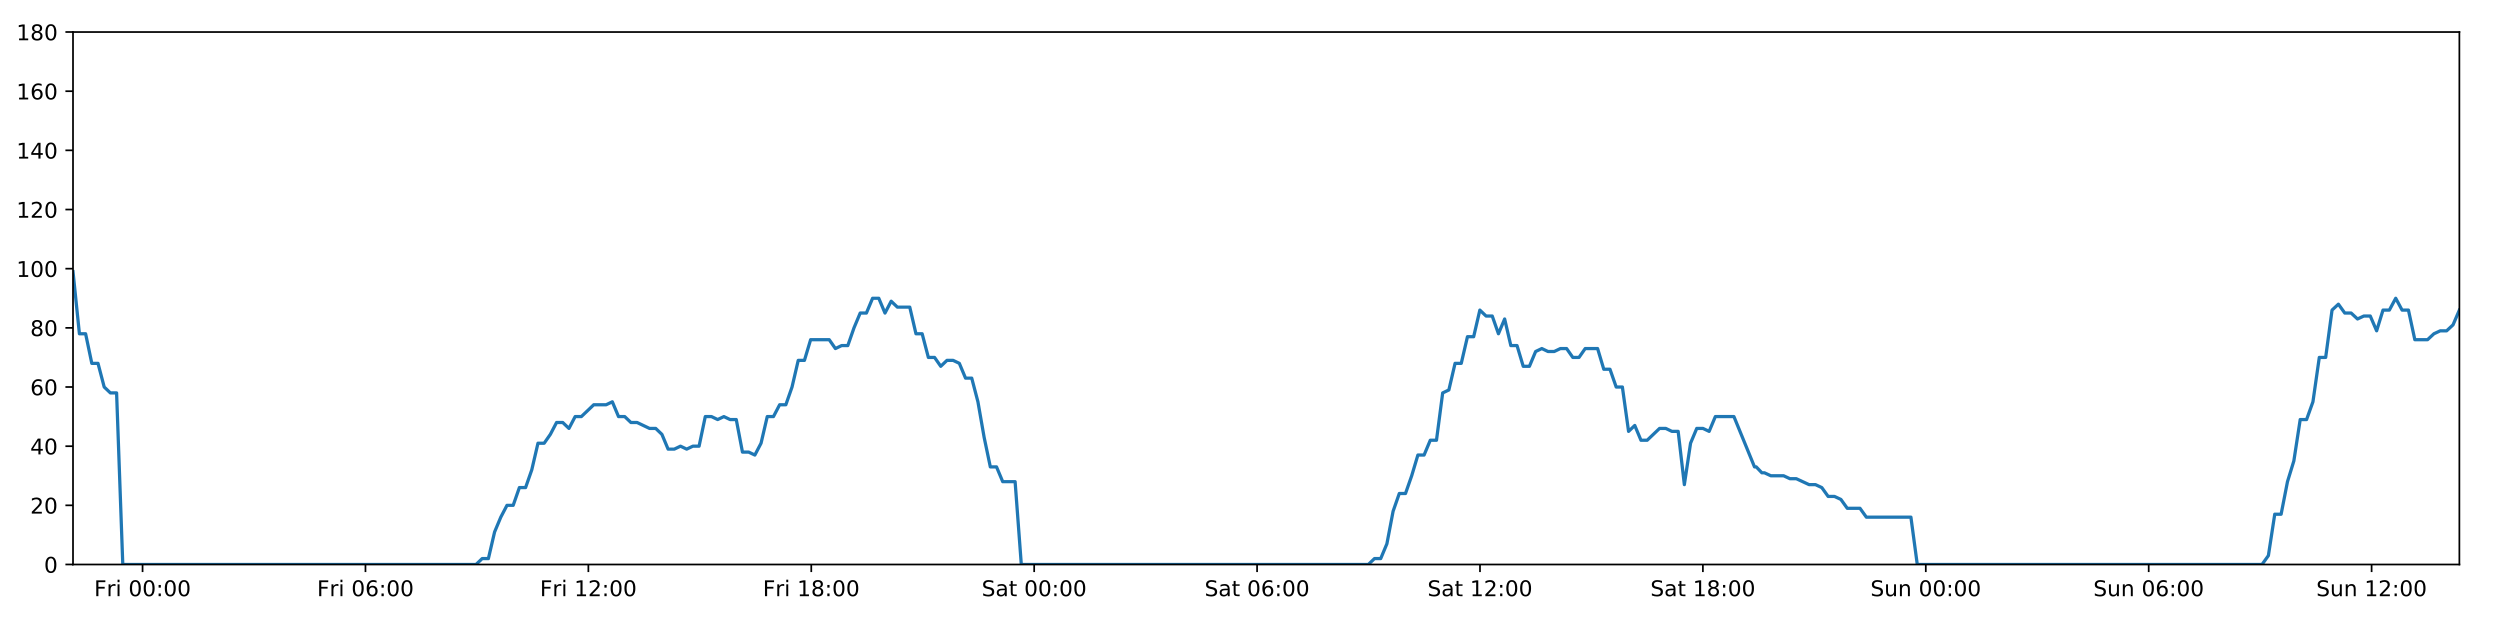
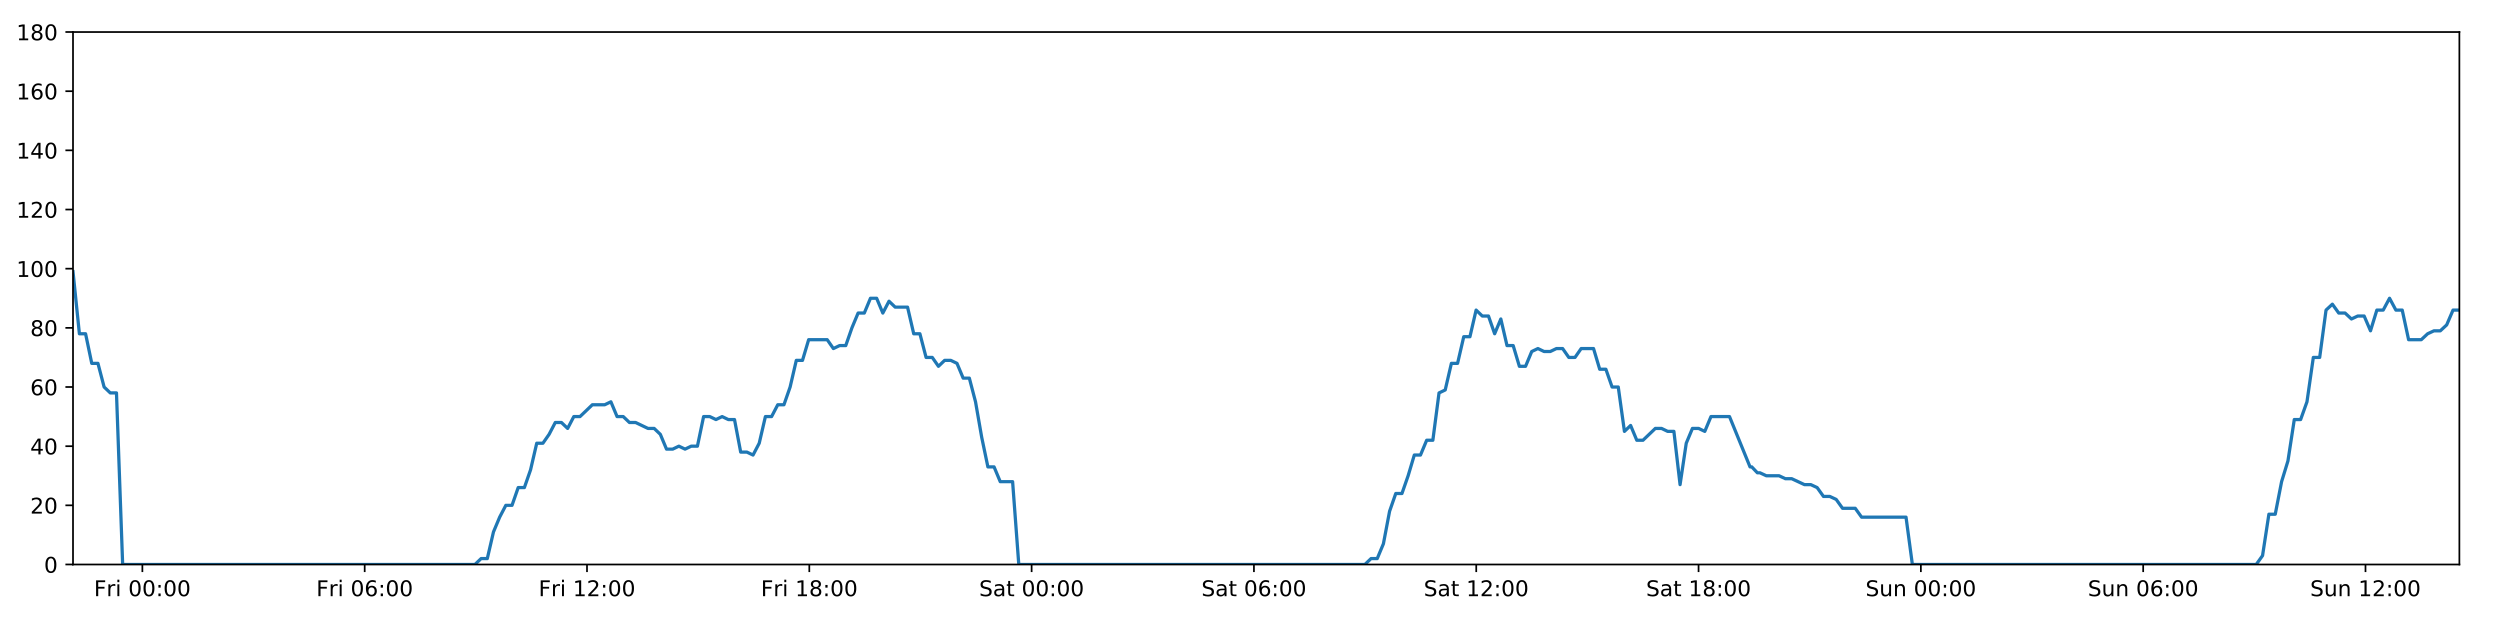
<svg xmlns="http://www.w3.org/2000/svg" xmlns:xlink="http://www.w3.org/1999/xlink" height="288pt" version="1.1" viewBox="0 0 1152 288" width="1152pt">
  <defs>
    <style type="text/css">
*{stroke-linecap:butt;stroke-linejoin:round;}
  </style>
  </defs>
  <g id="figure_1">
    <g id="patch_1">
      <path d="M 0 288  L 1152 288  L 1152 0  L 0 0  z " style="fill:#ffffff;" />
    </g>
    <g id="axes_1">
      <g id="patch_2">
        <path d="M 33.64 260.12  L 1133.28 260.12  L 1133.28 14.76  L 33.64 14.76  z " style="fill:#ffffff;" />
      </g>
      <g id="matplotlib.axis_1">
        <g id="xtick_1">
          <g id="line2d_1">
            <defs>
-               <path d="M 0 0  L 0 3.5  " id="mb587c54bec" style="stroke:#000000;stroke-width:0.8;" />
-             </defs>
-             <g>
-               <use style="stroke:#000000;stroke-width:0.8;" x="65.692" xlink:href="#mb587c54bec" y="260.12" />
+               <path d="M 0 0  L 0 3.5  " id="ma392e20aeb" style="stroke:#000000;stroke-width:0.8;" />
+             </defs>
+             <g>
+               <use style="stroke:#000000;stroke-width:0.8;" x="65.607" xlink:href="#ma392e20aeb" y="260.12" />
            </g>
          </g>
          <g id="text_1">
            <defs>
              <path d="M 9.812 72.906  L 51.703 72.906  L 51.703 64.594  L 19.672 64.594  L 19.672 43.109  L 48.578 43.109  L 48.578 34.812  L 19.672 34.812  L 19.672 0  L 9.812 0  z " id="DejaVuSans-70" />
              <path d="M 41.109 46.297  Q 39.594 47.172 37.812 47.578  Q 36.031 48 33.891 48  Q 26.266 48 22.188 43.047  Q 18.109 38.094 18.109 28.812  L 18.109 0  L 9.078 0  L 9.078 54.688  L 18.109 54.688  L 18.109 46.188  Q 20.953 51.172 25.484 53.578  Q 30.031 56 36.531 56  Q 37.453 56 38.578 55.875  Q 39.703 55.766 41.062 55.516  z " id="DejaVuSans-114" />
              <path d="M 9.422 54.688  L 18.406 54.688  L 18.406 0  L 9.422 0  z M 9.422 75.984  L 18.406 75.984  L 18.406 64.594  L 9.422 64.594  z " id="DejaVuSans-105" />
              <path id="DejaVuSans-32" />
              <path d="M 31.781 66.406  Q 24.172 66.406 20.328 58.906  Q 16.5 51.422 16.5 36.375  Q 16.5 21.391 20.328 13.891  Q 24.172 6.391 31.781 6.391  Q 39.453 6.391 43.281 13.891  Q 47.125 21.391 47.125 36.375  Q 47.125 51.422 43.281 58.906  Q 39.453 66.406 31.781 66.406  z M 31.781 74.219  Q 44.047 74.219 50.516 64.516  Q 56.984 54.828 56.984 36.375  Q 56.984 17.969 50.516 8.266  Q 44.047 -1.422 31.781 -1.422  Q 19.531 -1.422 13.062 8.266  Q 6.594 17.969 6.594 36.375  Q 6.594 54.828 13.062 64.516  Q 19.531 74.219 31.781 74.219  z " id="DejaVuSans-48" />
              <path d="M 11.719 12.406  L 22.016 12.406  L 22.016 0  L 11.719 0  z M 11.719 51.703  L 22.016 51.703  L 22.016 39.312  L 11.719 39.312  z " id="DejaVuSans-58" />
            </defs>
-             <g transform="translate(43.37849 274.7184)scale(0.1 -0.1)">
+             <g transform="translate(43.29323 274.7184)scale(0.1 -0.1)">
              <use xlink:href="#DejaVuSans-70" />
              <use x="57.41" xlink:href="#DejaVuSans-114" />
              <use x="98.523" xlink:href="#DejaVuSans-105" />
              <use x="126.307" xlink:href="#DejaVuSans-32" />
              <use x="158.094" xlink:href="#DejaVuSans-48" />
              <use x="221.717" xlink:href="#DejaVuSans-48" />
              <use x="285.34" xlink:href="#DejaVuSans-58" />
              <use x="319.031" xlink:href="#DejaVuSans-48" />
              <use x="382.654" xlink:href="#DejaVuSans-48" />
            </g>
          </g>
        </g>
        <g id="xtick_2">
          <g id="line2d_2">
            <g>
-               <use style="stroke:#000000;stroke-width:0.8;" x="168.406" xlink:href="#mb587c54bec" y="260.12" />
+               <use style="stroke:#000000;stroke-width:0.8;" x="168.048" xlink:href="#ma392e20aeb" y="260.12" />
            </g>
          </g>
          <g id="text_2">
            <defs>
              <path d="M 33.016 40.375  Q 26.375 40.375 22.484 35.828  Q 18.609 31.297 18.609 23.391  Q 18.609 15.531 22.484 10.953  Q 26.375 6.391 33.016 6.391  Q 39.656 6.391 43.531 10.953  Q 47.406 15.531 47.406 23.391  Q 47.406 31.297 43.531 35.828  Q 39.656 40.375 33.016 40.375  z M 52.594 71.297  L 52.594 62.312  Q 48.875 64.062 45.094 64.984  Q 41.312 65.922 37.594 65.922  Q 27.828 65.922 22.672 59.328  Q 17.531 52.734 16.797 39.406  Q 19.672 43.656 24.016 45.922  Q 28.375 48.188 33.594 48.188  Q 44.578 48.188 50.953 41.516  Q 57.328 34.859 57.328 23.391  Q 57.328 12.156 50.688 5.359  Q 44.047 -1.422 33.016 -1.422  Q 20.359 -1.422 13.672 8.266  Q 6.984 17.969 6.984 36.375  Q 6.984 53.656 15.188 63.938  Q 23.391 74.219 37.203 74.219  Q 40.922 74.219 44.703 73.484  Q 48.484 72.75 52.594 71.297  z " id="DejaVuSans-54" />
            </defs>
-             <g transform="translate(146.0928 274.7184)scale(0.1 -0.1)">
+             <g transform="translate(145.7344 274.7184)scale(0.1 -0.1)">
              <use xlink:href="#DejaVuSans-70" />
              <use x="57.41" xlink:href="#DejaVuSans-114" />
              <use x="98.523" xlink:href="#DejaVuSans-105" />
              <use x="126.307" xlink:href="#DejaVuSans-32" />
              <use x="158.094" xlink:href="#DejaVuSans-48" />
              <use x="221.717" xlink:href="#DejaVuSans-54" />
              <use x="285.34" xlink:href="#DejaVuSans-58" />
              <use x="319.031" xlink:href="#DejaVuSans-48" />
              <use x="382.654" xlink:href="#DejaVuSans-48" />
            </g>
          </g>
        </g>
        <g id="xtick_3">
          <g id="line2d_3">
            <g>
-               <use style="stroke:#000000;stroke-width:0.8;" x="271.12" xlink:href="#mb587c54bec" y="260.12" />
+               <use style="stroke:#000000;stroke-width:0.8;" x="270.489" xlink:href="#ma392e20aeb" y="260.12" />
            </g>
          </g>
          <g id="text_3">
            <defs>
              <path d="M 12.406 8.297  L 28.516 8.297  L 28.516 63.922  L 10.984 60.406  L 10.984 69.391  L 28.422 72.906  L 38.281 72.906  L 38.281 8.297  L 54.391 8.297  L 54.391 0  L 12.406 0  z " id="DejaVuSans-49" />
              <path d="M 19.188 8.297  L 53.609 8.297  L 53.609 0  L 7.328 0  L 7.328 8.297  Q 12.938 14.109 22.625 23.891  Q 32.328 33.688 34.812 36.531  Q 39.547 41.844 41.422 45.531  Q 43.312 49.219 43.312 52.781  Q 43.312 58.594 39.234 62.25  Q 35.156 65.922 28.609 65.922  Q 23.969 65.922 18.812 64.312  Q 13.672 62.703 7.812 59.422  L 7.812 69.391  Q 13.766 71.781 18.938 73  Q 24.125 74.219 28.422 74.219  Q 39.75 74.219 46.484 68.547  Q 53.219 62.891 53.219 53.422  Q 53.219 48.922 51.531 44.891  Q 49.859 40.875 45.406 35.406  Q 44.188 33.984 37.641 27.219  Q 31.109 20.453 19.188 8.297  z " id="DejaVuSans-50" />
            </defs>
-             <g transform="translate(248.8072 274.7184)scale(0.1 -0.1)">
+             <g transform="translate(248.1755 274.7184)scale(0.1 -0.1)">
              <use xlink:href="#DejaVuSans-70" />
              <use x="57.41" xlink:href="#DejaVuSans-114" />
              <use x="98.523" xlink:href="#DejaVuSans-105" />
              <use x="126.307" xlink:href="#DejaVuSans-32" />
              <use x="158.094" xlink:href="#DejaVuSans-49" />
              <use x="221.717" xlink:href="#DejaVuSans-50" />
              <use x="285.34" xlink:href="#DejaVuSans-58" />
              <use x="319.031" xlink:href="#DejaVuSans-48" />
              <use x="382.654" xlink:href="#DejaVuSans-48" />
            </g>
          </g>
        </g>
        <g id="xtick_4">
          <g id="line2d_4">
            <g>
-               <use style="stroke:#000000;stroke-width:0.8;" x="373.835" xlink:href="#mb587c54bec" y="260.12" />
+               <use style="stroke:#000000;stroke-width:0.8;" x="372.93" xlink:href="#ma392e20aeb" y="260.12" />
            </g>
          </g>
          <g id="text_4">
            <defs>
              <path d="M 31.781 34.625  Q 24.75 34.625 20.719 30.859  Q 16.703 27.094 16.703 20.516  Q 16.703 13.922 20.719 10.156  Q 24.75 6.391 31.781 6.391  Q 38.812 6.391 42.859 10.172  Q 46.922 13.969 46.922 20.516  Q 46.922 27.094 42.891 30.859  Q 38.875 34.625 31.781 34.625  z M 21.922 38.812  Q 15.578 40.375 12.031 44.719  Q 8.5 49.078 8.5 55.328  Q 8.5 64.062 14.719 69.141  Q 20.953 74.219 31.781 74.219  Q 42.672 74.219 48.875 69.141  Q 55.078 64.062 55.078 55.328  Q 55.078 49.078 51.531 44.719  Q 48 40.375 41.703 38.812  Q 48.828 37.156 52.797 32.312  Q 56.781 27.484 56.781 20.516  Q 56.781 9.906 50.312 4.234  Q 43.844 -1.422 31.781 -1.422  Q 19.734 -1.422 13.25 4.234  Q 6.781 9.906 6.781 20.516  Q 6.781 27.484 10.781 32.312  Q 14.797 37.156 21.922 38.812  z M 18.312 54.391  Q 18.312 48.734 21.844 45.562  Q 25.391 42.391 31.781 42.391  Q 38.141 42.391 41.719 45.562  Q 45.312 48.734 45.312 54.391  Q 45.312 60.062 41.719 63.234  Q 38.141 66.406 31.781 66.406  Q 25.391 66.406 21.844 63.234  Q 18.312 60.062 18.312 54.391  z " id="DejaVuSans-56" />
            </defs>
-             <g transform="translate(351.5215 274.7184)scale(0.1 -0.1)">
+             <g transform="translate(350.6166 274.7184)scale(0.1 -0.1)">
              <use xlink:href="#DejaVuSans-70" />
              <use x="57.41" xlink:href="#DejaVuSans-114" />
              <use x="98.523" xlink:href="#DejaVuSans-105" />
              <use x="126.307" xlink:href="#DejaVuSans-32" />
              <use x="158.094" xlink:href="#DejaVuSans-49" />
              <use x="221.717" xlink:href="#DejaVuSans-56" />
              <use x="285.34" xlink:href="#DejaVuSans-58" />
              <use x="319.031" xlink:href="#DejaVuSans-48" />
              <use x="382.654" xlink:href="#DejaVuSans-48" />
            </g>
          </g>
        </g>
        <g id="xtick_5">
          <g id="line2d_5">
            <g>
-               <use style="stroke:#000000;stroke-width:0.8;" x="476.549" xlink:href="#mb587c54bec" y="260.12" />
+               <use style="stroke:#000000;stroke-width:0.8;" x="475.371" xlink:href="#ma392e20aeb" y="260.12" />
            </g>
          </g>
          <g id="text_5">
            <defs>
              <path d="M 53.516 70.516  L 53.516 60.891  Q 47.906 63.578 42.922 64.891  Q 37.938 66.219 33.297 66.219  Q 25.25 66.219 20.875 63.094  Q 16.5 59.969 16.5 54.203  Q 16.5 49.359 19.406 46.891  Q 22.312 44.438 30.422 42.922  L 36.375 41.703  Q 47.406 39.594 52.656 34.297  Q 57.906 29 57.906 20.125  Q 57.906 9.516 50.797 4.047  Q 43.703 -1.422 29.984 -1.422  Q 24.812 -1.422 18.969 -0.25  Q 13.141 0.922 6.891 3.219  L 6.891 13.375  Q 12.891 10.016 18.656 8.297  Q 24.422 6.594 29.984 6.594  Q 38.422 6.594 43.016 9.906  Q 47.609 13.234 47.609 19.391  Q 47.609 24.75 44.312 27.781  Q 41.016 30.812 33.5 32.328  L 27.484 33.5  Q 16.453 35.688 11.516 40.375  Q 6.594 45.062 6.594 53.422  Q 6.594 63.094 13.406 68.656  Q 20.219 74.219 32.172 74.219  Q 37.312 74.219 42.625 73.281  Q 47.953 72.359 53.516 70.516  z " id="DejaVuSans-83" />
              <path d="M 34.281 27.484  Q 23.391 27.484 19.188 25  Q 14.984 22.516 14.984 16.5  Q 14.984 11.719 18.141 8.906  Q 21.297 6.109 26.703 6.109  Q 34.188 6.109 38.703 11.406  Q 43.219 16.703 43.219 25.484  L 43.219 27.484  z M 52.203 31.203  L 52.203 0  L 43.219 0  L 43.219 8.297  Q 40.141 3.328 35.547 0.953  Q 30.953 -1.422 24.312 -1.422  Q 15.922 -1.422 10.953 3.297  Q 6 8.016 6 15.922  Q 6 25.141 12.172 29.828  Q 18.359 34.516 30.609 34.516  L 43.219 34.516  L 43.219 35.406  Q 43.219 41.609 39.141 45  Q 35.062 48.391 27.688 48.391  Q 23 48.391 18.547 47.266  Q 14.109 46.141 10.016 43.891  L 10.016 52.203  Q 14.938 54.109 19.578 55.047  Q 24.219 56 28.609 56  Q 40.484 56 46.344 49.844  Q 52.203 43.703 52.203 31.203  z " id="DejaVuSans-97" />
              <path d="M 18.312 70.219  L 18.312 54.688  L 36.812 54.688  L 36.812 47.703  L 18.312 47.703  L 18.312 18.016  Q 18.312 11.328 20.141 9.422  Q 21.969 7.516 27.594 7.516  L 36.812 7.516  L 36.812 0  L 27.594 0  Q 17.188 0 13.234 3.875  Q 9.281 7.766 9.281 18.016  L 9.281 47.703  L 2.688 47.703  L 2.688 54.688  L 9.281 54.688  L 9.281 70.219  z " id="DejaVuSans-116" />
            </defs>
-             <g transform="translate(452.3522 274.7184)scale(0.1 -0.1)">
+             <g transform="translate(451.1741 274.7184)scale(0.1 -0.1)">
              <use xlink:href="#DejaVuSans-83" />
              <use x="63.477" xlink:href="#DejaVuSans-97" />
              <use x="124.756" xlink:href="#DejaVuSans-116" />
              <use x="163.965" xlink:href="#DejaVuSans-32" />
              <use x="195.752" xlink:href="#DejaVuSans-48" />
              <use x="259.375" xlink:href="#DejaVuSans-48" />
              <use x="322.998" xlink:href="#DejaVuSans-58" />
              <use x="356.689" xlink:href="#DejaVuSans-48" />
              <use x="420.312" xlink:href="#DejaVuSans-48" />
            </g>
          </g>
        </g>
        <g id="xtick_6">
          <g id="line2d_6">
            <g>
-               <use style="stroke:#000000;stroke-width:0.8;" x="579.263" xlink:href="#mb587c54bec" y="260.12" />
+               <use style="stroke:#000000;stroke-width:0.8;" x="577.812" xlink:href="#ma392e20aeb" y="260.12" />
            </g>
          </g>
          <g id="text_6">
-             <g transform="translate(555.0666 274.7184)scale(0.1 -0.1)">
+             <g transform="translate(553.6153 274.7184)scale(0.1 -0.1)">
              <use xlink:href="#DejaVuSans-83" />
              <use x="63.477" xlink:href="#DejaVuSans-97" />
              <use x="124.756" xlink:href="#DejaVuSans-116" />
              <use x="163.965" xlink:href="#DejaVuSans-32" />
              <use x="195.752" xlink:href="#DejaVuSans-48" />
              <use x="259.375" xlink:href="#DejaVuSans-54" />
              <use x="322.998" xlink:href="#DejaVuSans-58" />
              <use x="356.689" xlink:href="#DejaVuSans-48" />
              <use x="420.312" xlink:href="#DejaVuSans-48" />
            </g>
          </g>
        </g>
        <g id="xtick_7">
          <g id="line2d_7">
            <g>
-               <use style="stroke:#000000;stroke-width:0.8;" x="681.978" xlink:href="#mb587c54bec" y="260.12" />
+               <use style="stroke:#000000;stroke-width:0.8;" x="680.253" xlink:href="#ma392e20aeb" y="260.12" />
            </g>
          </g>
          <g id="text_7">
-             <g transform="translate(657.7809 274.7184)scale(0.1 -0.1)">
+             <g transform="translate(656.0564 274.7184)scale(0.1 -0.1)">
              <use xlink:href="#DejaVuSans-83" />
              <use x="63.477" xlink:href="#DejaVuSans-97" />
              <use x="124.756" xlink:href="#DejaVuSans-116" />
              <use x="163.965" xlink:href="#DejaVuSans-32" />
              <use x="195.752" xlink:href="#DejaVuSans-49" />
              <use x="259.375" xlink:href="#DejaVuSans-50" />
              <use x="322.998" xlink:href="#DejaVuSans-58" />
              <use x="356.689" xlink:href="#DejaVuSans-48" />
              <use x="420.312" xlink:href="#DejaVuSans-48" />
            </g>
          </g>
        </g>
        <g id="xtick_8">
          <g id="line2d_8">
            <g>
-               <use style="stroke:#000000;stroke-width:0.8;" x="784.692" xlink:href="#mb587c54bec" y="260.12" />
+               <use style="stroke:#000000;stroke-width:0.8;" x="782.694" xlink:href="#ma392e20aeb" y="260.12" />
            </g>
          </g>
          <g id="text_8">
-             <g transform="translate(760.4953 274.7184)scale(0.1 -0.1)">
+             <g transform="translate(758.4975 274.7184)scale(0.1 -0.1)">
              <use xlink:href="#DejaVuSans-83" />
              <use x="63.477" xlink:href="#DejaVuSans-97" />
              <use x="124.756" xlink:href="#DejaVuSans-116" />
              <use x="163.965" xlink:href="#DejaVuSans-32" />
              <use x="195.752" xlink:href="#DejaVuSans-49" />
              <use x="259.375" xlink:href="#DejaVuSans-56" />
              <use x="322.998" xlink:href="#DejaVuSans-58" />
              <use x="356.689" xlink:href="#DejaVuSans-48" />
              <use x="420.312" xlink:href="#DejaVuSans-48" />
            </g>
          </g>
        </g>
        <g id="xtick_9">
          <g id="line2d_9">
            <g>
-               <use style="stroke:#000000;stroke-width:0.8;" x="887.406" xlink:href="#mb587c54bec" y="260.12" />
+               <use style="stroke:#000000;stroke-width:0.8;" x="885.136" xlink:href="#ma392e20aeb" y="260.12" />
            </g>
          </g>
          <g id="text_9">
            <defs>
              <path d="M 8.5 21.578  L 8.5 54.688  L 17.484 54.688  L 17.484 21.922  Q 17.484 14.156 20.5 10.266  Q 23.531 6.391 29.594 6.391  Q 36.859 6.391 41.078 11.031  Q 45.312 15.672 45.312 23.688  L 45.312 54.688  L 54.297 54.688  L 54.297 0  L 45.312 0  L 45.312 8.406  Q 42.047 3.422 37.719 1  Q 33.406 -1.422 27.688 -1.422  Q 18.266 -1.422 13.375 4.438  Q 8.5 10.297 8.5 21.578  z M 31.109 56  z " id="DejaVuSans-117" />
              <path d="M 54.891 33.016  L 54.891 0  L 45.906 0  L 45.906 32.719  Q 45.906 40.484 42.875 44.328  Q 39.844 48.188 33.797 48.188  Q 26.516 48.188 22.312 43.547  Q 18.109 38.922 18.109 30.906  L 18.109 0  L 9.078 0  L 9.078 54.688  L 18.109 54.688  L 18.109 46.188  Q 21.344 51.125 25.703 53.562  Q 30.078 56 35.797 56  Q 45.219 56 50.047 50.172  Q 54.891 44.344 54.891 33.016  z " id="DejaVuSans-110" />
            </defs>
-             <g transform="translate(861.8963 274.7184)scale(0.1 -0.1)">
+             <g transform="translate(859.6254 274.7184)scale(0.1 -0.1)">
              <use xlink:href="#DejaVuSans-83" />
              <use x="63.477" xlink:href="#DejaVuSans-117" />
              <use x="126.855" xlink:href="#DejaVuSans-110" />
              <use x="190.234" xlink:href="#DejaVuSans-32" />
              <use x="222.021" xlink:href="#DejaVuSans-48" />
              <use x="285.645" xlink:href="#DejaVuSans-48" />
              <use x="349.268" xlink:href="#DejaVuSans-58" />
              <use x="382.959" xlink:href="#DejaVuSans-48" />
              <use x="446.582" xlink:href="#DejaVuSans-48" />
            </g>
          </g>
        </g>
        <g id="xtick_10">
          <g id="line2d_10">
            <g>
-               <use style="stroke:#000000;stroke-width:0.8;" x="990.121" xlink:href="#mb587c54bec" y="260.12" />
+               <use style="stroke:#000000;stroke-width:0.8;" x="987.577" xlink:href="#ma392e20aeb" y="260.12" />
            </g>
          </g>
          <g id="text_10">
-             <g transform="translate(964.6107 274.7184)scale(0.1 -0.1)">
+             <g transform="translate(962.0665 274.7184)scale(0.1 -0.1)">
              <use xlink:href="#DejaVuSans-83" />
              <use x="63.477" xlink:href="#DejaVuSans-117" />
              <use x="126.855" xlink:href="#DejaVuSans-110" />
              <use x="190.234" xlink:href="#DejaVuSans-32" />
              <use x="222.021" xlink:href="#DejaVuSans-48" />
              <use x="285.645" xlink:href="#DejaVuSans-54" />
              <use x="349.268" xlink:href="#DejaVuSans-58" />
              <use x="382.959" xlink:href="#DejaVuSans-48" />
              <use x="446.582" xlink:href="#DejaVuSans-48" />
            </g>
          </g>
        </g>
        <g id="xtick_11">
          <g id="line2d_11">
            <g>
-               <use style="stroke:#000000;stroke-width:0.8;" x="1092.835" xlink:href="#mb587c54bec" y="260.12" />
+               <use style="stroke:#000000;stroke-width:0.8;" x="1090.018" xlink:href="#ma392e20aeb" y="260.12" />
            </g>
          </g>
          <g id="text_11">
-             <g transform="translate(1067.325 274.7184)scale(0.1 -0.1)">
+             <g transform="translate(1064.508 274.7184)scale(0.1 -0.1)">
              <use xlink:href="#DejaVuSans-83" />
              <use x="63.477" xlink:href="#DejaVuSans-117" />
              <use x="126.855" xlink:href="#DejaVuSans-110" />
              <use x="190.234" xlink:href="#DejaVuSans-32" />
              <use x="222.021" xlink:href="#DejaVuSans-49" />
              <use x="285.645" xlink:href="#DejaVuSans-50" />
              <use x="349.268" xlink:href="#DejaVuSans-58" />
              <use x="382.959" xlink:href="#DejaVuSans-48" />
              <use x="446.582" xlink:href="#DejaVuSans-48" />
            </g>
          </g>
        </g>
      </g>
      <g id="matplotlib.axis_2">
        <g id="ytick_1">
          <g id="line2d_12">
            <defs>
-               <path d="M 0 0  L -3.5 0  " id="m1bd2882340" style="stroke:#000000;stroke-width:0.8;" />
-             </defs>
-             <g>
-               <use style="stroke:#000000;stroke-width:0.8;" x="33.64" xlink:href="#m1bd2882340" y="260.12" />
+               <path d="M 0 0  L -3.5 0  " id="mc7c357e0dc" style="stroke:#000000;stroke-width:0.8;" />
+             </defs>
+             <g>
+               <use style="stroke:#000000;stroke-width:0.8;" x="33.64" xlink:href="#mc7c357e0dc" y="260.12" />
            </g>
          </g>
          <g id="text_12">
            <g transform="translate(20.2775 263.9192)scale(0.1 -0.1)">
              <use xlink:href="#DejaVuSans-48" />
            </g>
          </g>
        </g>
        <g id="ytick_2">
          <g id="line2d_13">
            <g>
-               <use style="stroke:#000000;stroke-width:0.8;" x="33.64" xlink:href="#m1bd2882340" y="232.858" />
+               <use style="stroke:#000000;stroke-width:0.8;" x="33.64" xlink:href="#mc7c357e0dc" y="232.858" />
            </g>
          </g>
          <g id="text_13">
            <g transform="translate(13.915 236.657)scale(0.1 -0.1)">
              <use xlink:href="#DejaVuSans-50" />
              <use x="63.623" xlink:href="#DejaVuSans-48" />
            </g>
          </g>
        </g>
        <g id="ytick_3">
          <g id="line2d_14">
            <g>
-               <use style="stroke:#000000;stroke-width:0.8;" x="33.64" xlink:href="#m1bd2882340" y="205.596" />
+               <use style="stroke:#000000;stroke-width:0.8;" x="33.64" xlink:href="#mc7c357e0dc" y="205.596" />
            </g>
          </g>
          <g id="text_14">
            <defs>
              <path d="M 37.797 64.312  L 12.891 25.391  L 37.797 25.391  z M 35.203 72.906  L 47.609 72.906  L 47.609 25.391  L 58.016 25.391  L 58.016 17.188  L 47.609 17.188  L 47.609 0  L 37.797 0  L 37.797 17.188  L 4.891 17.188  L 4.891 26.703  z " id="DejaVuSans-52" />
            </defs>
            <g transform="translate(13.915 209.3948)scale(0.1 -0.1)">
              <use xlink:href="#DejaVuSans-52" />
              <use x="63.623" xlink:href="#DejaVuSans-48" />
            </g>
          </g>
        </g>
        <g id="ytick_4">
          <g id="line2d_15">
            <g>
-               <use style="stroke:#000000;stroke-width:0.8;" x="33.64" xlink:href="#m1bd2882340" y="178.333" />
+               <use style="stroke:#000000;stroke-width:0.8;" x="33.64" xlink:href="#mc7c357e0dc" y="178.333" />
            </g>
          </g>
          <g id="text_15">
            <g transform="translate(13.915 182.1326)scale(0.1 -0.1)">
              <use xlink:href="#DejaVuSans-54" />
              <use x="63.623" xlink:href="#DejaVuSans-48" />
            </g>
          </g>
        </g>
        <g id="ytick_5">
          <g id="line2d_16">
            <g>
-               <use style="stroke:#000000;stroke-width:0.8;" x="33.64" xlink:href="#m1bd2882340" y="151.071" />
+               <use style="stroke:#000000;stroke-width:0.8;" x="33.64" xlink:href="#mc7c357e0dc" y="151.071" />
            </g>
          </g>
          <g id="text_16">
            <g transform="translate(13.915 154.8703)scale(0.1 -0.1)">
              <use xlink:href="#DejaVuSans-56" />
              <use x="63.623" xlink:href="#DejaVuSans-48" />
            </g>
          </g>
        </g>
        <g id="ytick_6">
          <g id="line2d_17">
            <g>
-               <use style="stroke:#000000;stroke-width:0.8;" x="33.64" xlink:href="#m1bd2882340" y="123.809" />
+               <use style="stroke:#000000;stroke-width:0.8;" x="33.64" xlink:href="#mc7c357e0dc" y="123.809" />
            </g>
          </g>
          <g id="text_17">
            <g transform="translate(7.5525 127.6081)scale(0.1 -0.1)">
              <use xlink:href="#DejaVuSans-49" />
              <use x="63.623" xlink:href="#DejaVuSans-48" />
              <use x="127.246" xlink:href="#DejaVuSans-48" />
            </g>
          </g>
        </g>
        <g id="ytick_7">
          <g id="line2d_18">
            <g>
-               <use style="stroke:#000000;stroke-width:0.8;" x="33.64" xlink:href="#m1bd2882340" y="96.547" />
+               <use style="stroke:#000000;stroke-width:0.8;" x="33.64" xlink:href="#mc7c357e0dc" y="96.547" />
            </g>
          </g>
          <g id="text_18">
            <g transform="translate(7.5525 100.3459)scale(0.1 -0.1)">
              <use xlink:href="#DejaVuSans-49" />
              <use x="63.623" xlink:href="#DejaVuSans-50" />
              <use x="127.246" xlink:href="#DejaVuSans-48" />
            </g>
          </g>
        </g>
        <g id="ytick_8">
          <g id="line2d_19">
            <g>
-               <use style="stroke:#000000;stroke-width:0.8;" x="33.64" xlink:href="#m1bd2882340" y="69.284" />
+               <use style="stroke:#000000;stroke-width:0.8;" x="33.64" xlink:href="#mc7c357e0dc" y="69.284" />
            </g>
          </g>
          <g id="text_19">
            <g transform="translate(7.5525 73.08366)scale(0.1 -0.1)">
              <use xlink:href="#DejaVuSans-49" />
              <use x="63.623" xlink:href="#DejaVuSans-52" />
              <use x="127.246" xlink:href="#DejaVuSans-48" />
            </g>
          </g>
        </g>
        <g id="ytick_9">
          <g id="line2d_20">
            <g>
-               <use style="stroke:#000000;stroke-width:0.8;" x="33.64" xlink:href="#m1bd2882340" y="42.022" />
+               <use style="stroke:#000000;stroke-width:0.8;" x="33.64" xlink:href="#mc7c357e0dc" y="42.022" />
            </g>
          </g>
          <g id="text_20">
            <g transform="translate(7.5525 45.82144)scale(0.1 -0.1)">
              <use xlink:href="#DejaVuSans-49" />
              <use x="63.623" xlink:href="#DejaVuSans-54" />
              <use x="127.246" xlink:href="#DejaVuSans-48" />
            </g>
          </g>
        </g>
        <g id="ytick_10">
          <g id="line2d_21">
            <g>
-               <use style="stroke:#000000;stroke-width:0.8;" x="33.64" xlink:href="#m1bd2882340" y="14.76" />
+               <use style="stroke:#000000;stroke-width:0.8;" x="33.64" xlink:href="#mc7c357e0dc" y="14.76" />
            </g>
          </g>
          <g id="text_21">
            <g transform="translate(7.5525 18.55922)scale(0.1 -0.1)">
              <use xlink:href="#DejaVuSans-49" />
              <use x="63.623" xlink:href="#DejaVuSans-56" />
              <use x="127.246" xlink:href="#DejaVuSans-48" />
            </g>
          </g>
        </g>
      </g>
      <g id="line2d_22">
-         <path clip-path="url(#p48e6a5994b)" d="M 33.64 125.172  L 36.591 153.797  L 39.447 153.797  L 42.302 167.428  L 45.158 167.428  L 48.013 178.333  L 50.869 181.06  L 53.724 181.06  L 56.58 260.12  L 219.342 260.12  L 222.197 257.394  L 225.053 257.394  L 227.908 245.126  L 230.763 238.31  L 233.619 232.858  L 236.475 232.858  L 239.33 224.679  L 242.185 224.679  L 245.041 216.5  L 247.897 204.232  L 250.752 204.232  L 253.607 200.143  L 256.462 194.691  L 259.318 194.691  L 262.173 197.417  L 265.029 191.964  L 267.884 191.964  L 273.596 186.512  L 279.307 186.512  L 282.162 185.149  L 285.017 191.964  L 287.873 191.964  L 290.727 194.691  L 293.583 194.691  L 299.293 197.417  L 302.148 197.417  L 305.004 200.143  L 307.859 206.959  L 310.715 206.959  L 313.571 205.596  L 316.426 206.959  L 319.282 205.596  L 322.137 205.596  L 324.993 191.964  L 327.848 191.964  L 330.703 193.328  L 333.559 191.964  L 336.414 193.328  L 339.27 193.328  L 342.125 208.322  L 344.981 208.322  L 347.836 209.685  L 350.692 204.232  L 353.548 191.964  L 356.404 191.964  L 359.259 186.512  L 362.114 186.512  L 364.97 178.333  L 367.825 166.065  L 370.68 166.065  L 373.535 156.524  L 382.101 156.524  L 384.957 160.613  L 387.813 159.25  L 390.668 159.25  L 393.524 151.071  L 396.38 144.256  L 399.235 144.256  L 402.09 137.44  L 404.945 137.44  L 407.801 144.256  L 410.655 138.803  L 413.511 141.529  L 419.221 141.529  L 422.076 153.797  L 424.932 153.797  L 427.787 164.702  L 430.642 164.702  L 433.497 168.792  L 436.352 166.065  L 439.208 166.065  L 442.063 167.428  L 444.919 174.244  L 447.773 174.244  L 450.629 185.149  L 453.484 201.506  L 456.34 215.137  L 459.195 215.137  L 462.051 221.953  L 467.761 221.953  L 470.616 260.12  L 630.517 260.12  L 633.372 257.394  L 636.228 257.394  L 639.083 250.578  L 641.939 235.584  L 644.795 227.405  L 647.651 227.405  L 650.506 219.227  L 653.361 209.685  L 656.216 209.685  L 659.072 202.869  L 661.928 202.869  L 664.783 181.06  L 667.638 179.696  L 670.494 167.428  L 673.349 167.428  L 676.204 155.16  L 679.059 155.16  L 681.915 142.892  L 684.77 145.619  L 687.626 145.619  L 690.481 153.797  L 693.337 146.982  L 696.193 159.25  L 699.048 159.25  L 701.904 168.792  L 704.759 168.792  L 707.614 161.976  L 710.47 160.613  L 713.325 161.976  L 716.181 161.976  L 719.037 160.613  L 721.892 160.613  L 724.747 164.702  L 727.603 164.702  L 730.458 160.613  L 736.169 160.613  L 739.024 170.155  L 741.879 170.155  L 744.735 178.333  L 747.59 178.333  L 750.446 198.78  L 753.301 196.054  L 756.157 202.869  L 759.012 202.869  L 764.724 197.417  L 767.579 197.417  L 770.435 198.78  L 773.294 198.78  L 776.15 223.316  L 779.006 204.232  L 781.861 197.417  L 784.717 197.417  L 787.572 198.78  L 790.428 191.964  L 798.993 191.964  L 808.472 215.137  L 809.27 215.137  L 811.866 217.864  L 813.056 217.864  L 815.995 219.227  L 821.876 219.227  L 824.809 220.59  L 827.747 220.59  L 833.619 223.316  L 836.552 223.316  L 839.486 224.679  L 842.418 228.768  L 845.35 228.768  L 848.283 230.132  L 851.216 234.221  L 857.083 234.221  L 860.017 238.31  L 880.548 238.31  L 883.48 260.12  L 1042.336 260.12  L 1045.271 256.031  L 1048.205 236.947  L 1051.139 236.947  L 1054.071 221.953  L 1057.003 212.411  L 1059.935 193.328  L 1062.867 193.328  L 1065.799 185.149  L 1068.733 164.702  L 1071.668 164.702  L 1074.604 142.892  L 1077.536 140.166  L 1080.475 144.256  L 1083.408 144.256  L 1086.341 146.982  L 1089.272 145.619  L 1092.215 145.619  L 1095.152 152.434  L 1098.084 142.892  L 1101.016 142.892  L 1103.948 137.44  L 1106.88 142.892  L 1109.813 142.892  L 1112.751 156.524  L 1118.618 156.524  L 1121.551 153.797  L 1124.483 152.434  L 1127.415 152.434  L 1130.348 149.708  L 1133.28 142.892  L 1133.28 142.892  " style="fill:none;stroke:#1f77b4;stroke-linecap:square;stroke-width:1.5;" />
+         <path clip-path="url(#p40d70389d9)" d="M 33.64 125.172  L 36.583 153.797  L 39.432 153.797  L 42.279 167.428  L 45.127 167.428  L 47.975 178.333  L 50.823 181.06  L 53.671 181.06  L 56.519 260.12  L 218.848 260.12  L 221.696 257.394  L 224.544 257.394  L 227.391 245.126  L 230.239 238.31  L 233.087 232.858  L 235.935 232.858  L 238.783 224.679  L 241.631 224.679  L 244.479 216.5  L 247.327 204.232  L 250.174 204.232  L 253.022 200.143  L 255.87 194.691  L 258.718 194.691  L 261.565 197.417  L 264.413 191.964  L 267.261 191.964  L 272.958 186.512  L 278.653 186.512  L 281.501 185.149  L 284.349 191.964  L 287.196 191.964  L 290.044 194.691  L 292.891 194.691  L 298.586 197.417  L 301.434 197.417  L 304.282 200.143  L 307.13 206.959  L 309.978 206.959  L 312.826 205.596  L 315.674 206.959  L 318.522 205.596  L 321.37 205.596  L 324.218 191.964  L 327.065 191.964  L 329.913 193.328  L 332.761 191.964  L 335.609 193.328  L 338.457 193.328  L 341.305 208.322  L 344.153 208.322  L 347.001 209.685  L 349.849 204.232  L 352.697 191.964  L 355.545 191.964  L 358.393 186.512  L 361.241 186.512  L 364.089 178.333  L 366.936 166.065  L 369.784 166.065  L 372.631 156.524  L 381.174 156.524  L 384.023 160.613  L 386.871 159.25  L 389.718 159.25  L 392.567 151.071  L 395.415 144.256  L 398.263 144.256  L 401.11 137.44  L 403.958 137.44  L 406.805 144.256  L 409.653 138.803  L 412.5 141.529  L 418.196 141.529  L 421.043 153.797  L 423.891 153.797  L 426.739 164.702  L 429.586 164.702  L 432.434 168.792  L 435.281 166.065  L 438.129 166.065  L 440.976 167.428  L 443.825 174.244  L 446.672 174.244  L 449.52 185.149  L 452.368 201.506  L 455.216 215.137  L 458.063 215.137  L 460.911 221.953  L 466.606 221.953  L 469.454 260.12  L 628.93 260.12  L 631.777 257.394  L 634.625 257.394  L 637.473 250.578  L 640.321 235.584  L 643.169 227.405  L 646.017 227.405  L 648.865 219.227  L 651.712 209.685  L 654.56 209.685  L 657.408 202.869  L 660.256 202.869  L 663.104 181.06  L 665.952 179.696  L 668.8 167.428  L 671.648 167.428  L 674.495 155.16  L 677.343 155.16  L 680.191 142.892  L 683.038 145.619  L 685.886 145.619  L 688.734 153.797  L 691.582 146.982  L 694.431 159.25  L 697.278 159.25  L 700.126 168.792  L 702.974 168.792  L 705.822 161.976  L 708.669 160.613  L 711.517 161.976  L 714.365 161.976  L 717.213 160.613  L 720.062 160.613  L 722.909 164.702  L 725.757 164.702  L 728.604 160.613  L 734.3 160.613  L 737.148 170.155  L 739.995 170.155  L 742.843 178.333  L 745.691 178.333  L 748.539 198.78  L 751.387 196.054  L 754.235 202.869  L 757.083 202.869  L 762.779 197.417  L 765.627 197.417  L 768.475 198.78  L 771.327 198.78  L 774.175 223.316  L 777.023 204.232  L 779.871 197.417  L 782.719 197.417  L 785.567 198.78  L 788.415 191.964  L 796.958 191.964  L 806.411 215.137  L 807.207 215.137  L 809.796 217.864  L 810.983 217.864  L 813.914 219.227  L 819.779 219.227  L 822.704 220.59  L 825.635 220.59  L 831.491 223.316  L 834.417 223.316  L 837.343 224.679  L 840.267 228.768  L 843.191 228.768  L 846.116 230.132  L 849.041 234.221  L 854.893 234.221  L 857.819 238.31  L 878.295 238.31  L 881.219 260.12  L 1039.653 260.12  L 1042.581 256.031  L 1045.507 236.947  L 1048.432 236.947  L 1051.357 221.953  L 1054.281 212.411  L 1057.206 193.328  L 1060.13 193.328  L 1063.054 185.149  L 1065.979 164.702  L 1068.907 164.702  L 1071.835 142.892  L 1074.76 140.166  L 1077.691 144.256  L 1080.616 144.256  L 1083.541 146.982  L 1086.464 145.619  L 1089.399 145.619  L 1092.328 152.434  L 1095.252 142.892  L 1098.177 142.892  L 1101.101 137.44  L 1104.025 142.892  L 1106.95 142.892  L 1109.881 156.524  L 1115.732 156.524  L 1118.657 153.797  L 1121.581 152.434  L 1124.506 152.434  L 1127.431 149.708  L 1130.355 142.892  L 1133.28 142.892  L 1133.28 142.892  " style="fill:none;stroke:#1f77b4;stroke-linecap:square;stroke-width:1.5;" />
      </g>
      <g id="patch_3">
        <path d="M 33.64 260.12  L 33.64 14.76  " style="fill:none;stroke:#000000;stroke-linecap:square;stroke-linejoin:miter;stroke-width:0.8;" />
      </g>
      <g id="patch_4">
        <path d="M 1133.28 260.12  L 1133.28 14.76  " style="fill:none;stroke:#000000;stroke-linecap:square;stroke-linejoin:miter;stroke-width:0.8;" />
      </g>
      <g id="patch_5">
        <path d="M 33.64 260.12  L 1133.28 260.12  " style="fill:none;stroke:#000000;stroke-linecap:square;stroke-linejoin:miter;stroke-width:0.8;" />
      </g>
      <g id="patch_6">
        <path d="M 33.64 14.76  L 1133.28 14.76  " style="fill:none;stroke:#000000;stroke-linecap:square;stroke-linejoin:miter;stroke-width:0.8;" />
      </g>
    </g>
  </g>
  <defs>
-     <clipPath id="p48e6a5994b">
+     <clipPath id="p40d70389d9">
      <rect height="245.36" width="1099.64" x="33.64" y="14.76" />
    </clipPath>
  </defs>
</svg>
